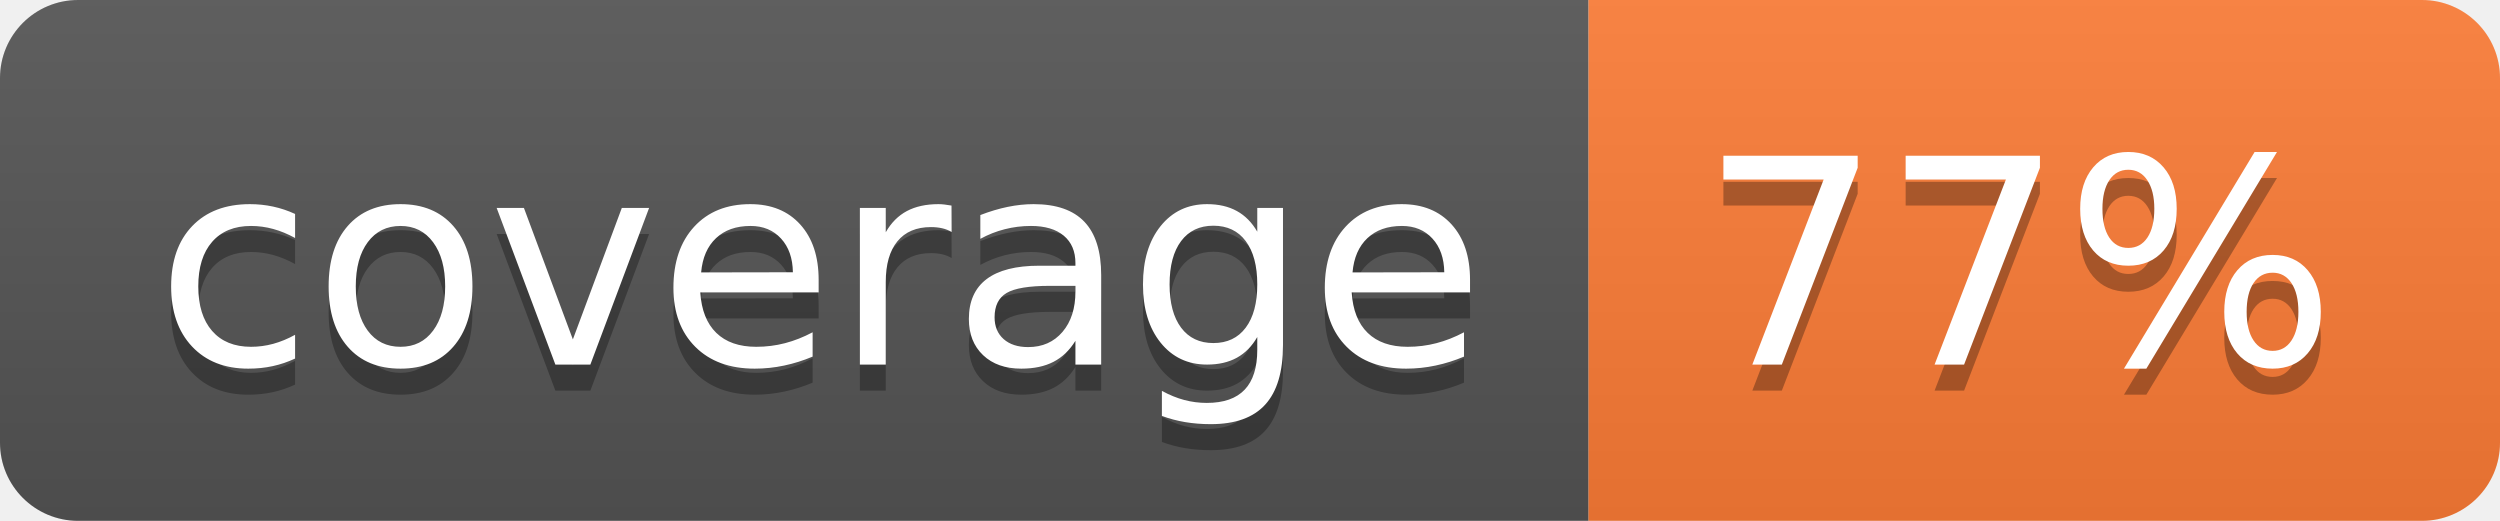
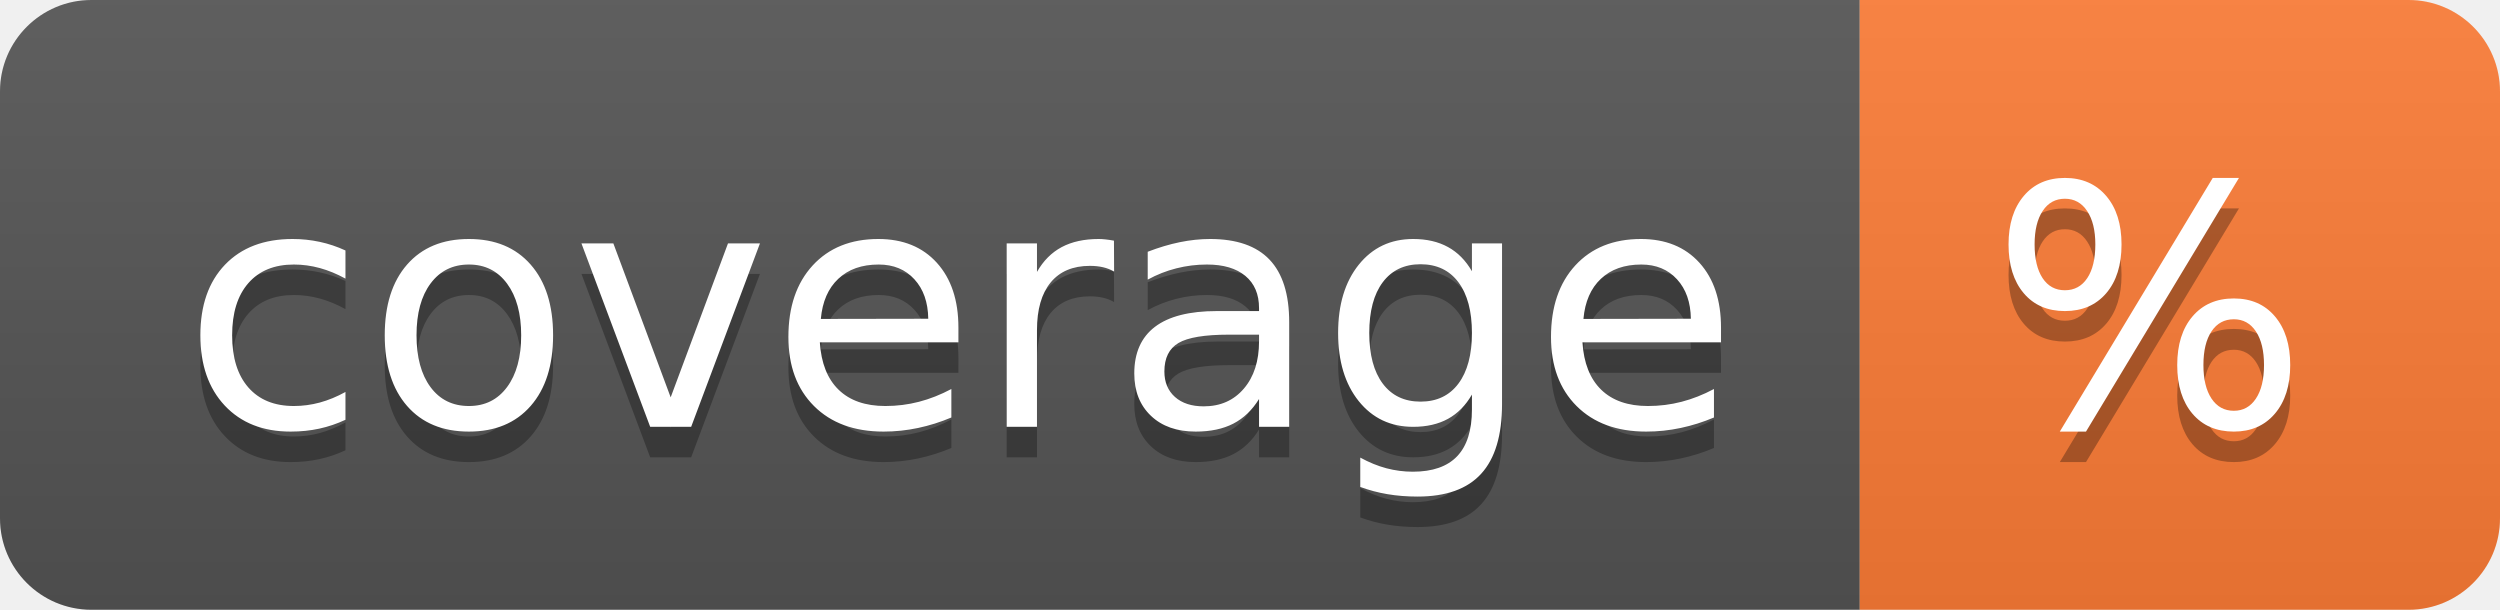
- <svg xmlns="http://www.w3.org/2000/svg" width="96" height="20" role="img" aria-label="coverage: 77%">
+ <svg xmlns="http://www.w3.org/2000/svg" width="82" height="20" role="img" aria-label="coverage: %">
  <linearGradient id="s" x2="0" y2="100%">
    <stop offset="0" stop-color="#bbb" stop-opacity=".1" />
    <stop offset="1" stop-opacity=".1" />
  </linearGradient>
  <clipPath id="r">
-     <rect width="96" height="20" rx="3" fill="#fff" />
+     <rect width="82" height="20" rx="3" fill="#fff" />
  </clipPath>
  <g clip-path="url(#r)">
    <rect width="61" height="20" fill="#555" />
-     <rect x="61" width="35" height="20" fill="#fe7d37" />
-     <rect width="96" height="20" fill="url(#s)" />
+     <rect x="61" width="21" height="20" fill="#fe7d37" />
+     <rect width="82" height="20" fill="url(#s)" />
  </g>
  <g fill="#fff" text-anchor="middle" font-family="Verdana,Geneva,DejaVu Sans,sans-serif" text-rendering="geometricPrecision" font-size="110">
    <text aria-hidden="true" x="315" y="150" fill="#010101" fill-opacity=".3" transform="scale(.1)" textLength="510">coverage</text>
    <text x="315" y="140" transform="scale(.1)" fill="#fff" textLength="510">coverage</text>
-     <text aria-hidden="true" x="775" y="150" fill="#010101" fill-opacity=".3" transform="scale(.1)" textLength="250">77%</text>
-     <text x="775" y="140" transform="scale(.1)" fill="#fff" textLength="250">77%</text>
+     <text aria-hidden="true" x="705" y="150" fill="#010101" fill-opacity=".3" transform="scale(.1)" textLength="110">%</text>
+     <text x="705" y="140" transform="scale(.1)" fill="#fff" textLength="110">%</text>
  </g>
</svg>
